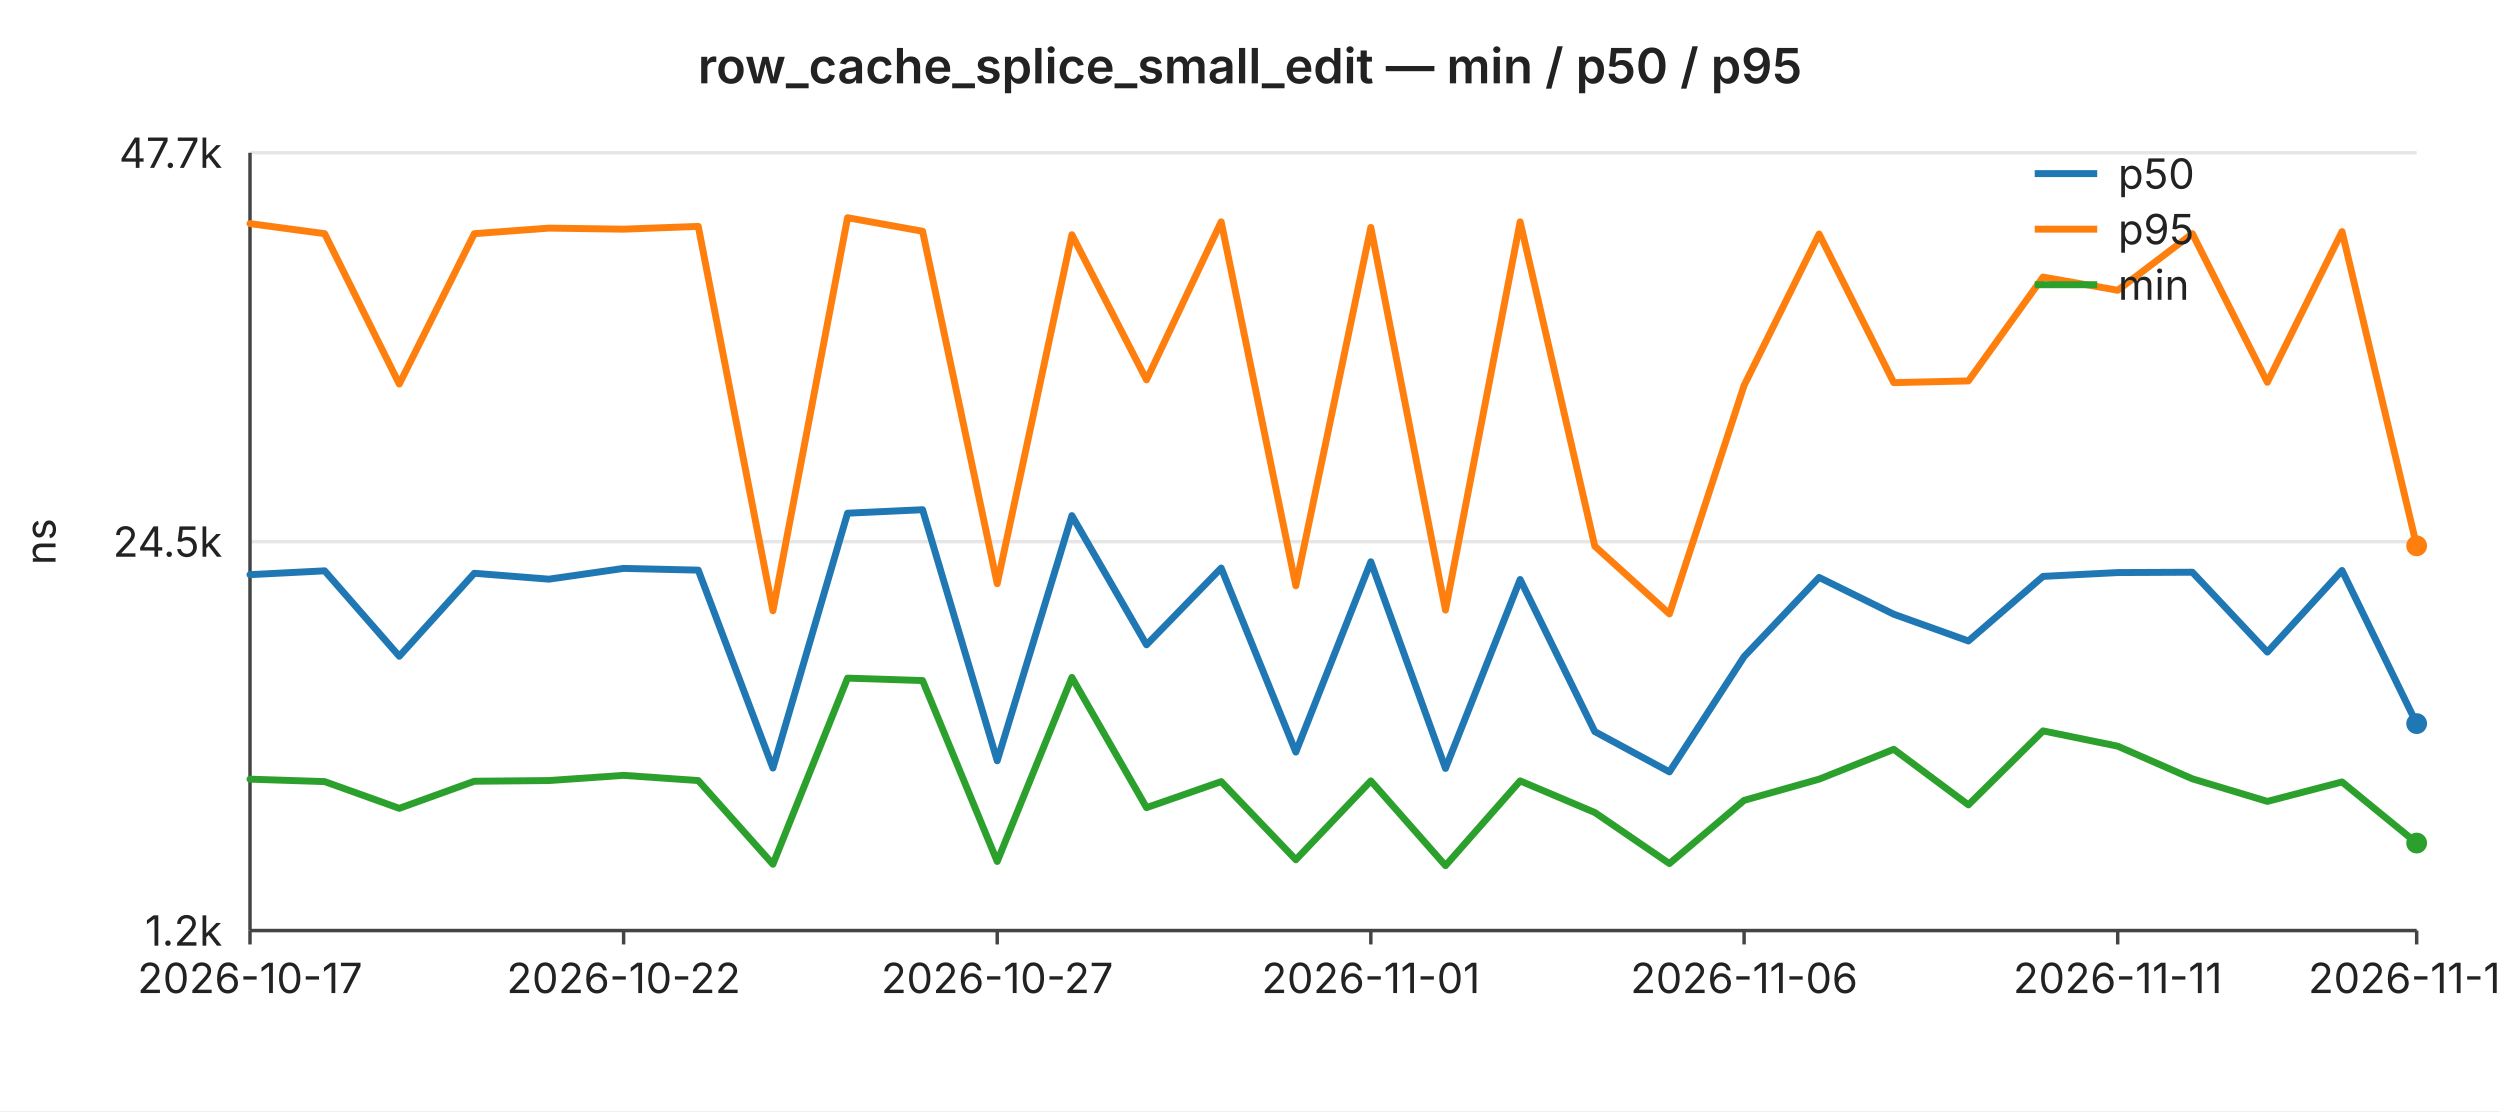
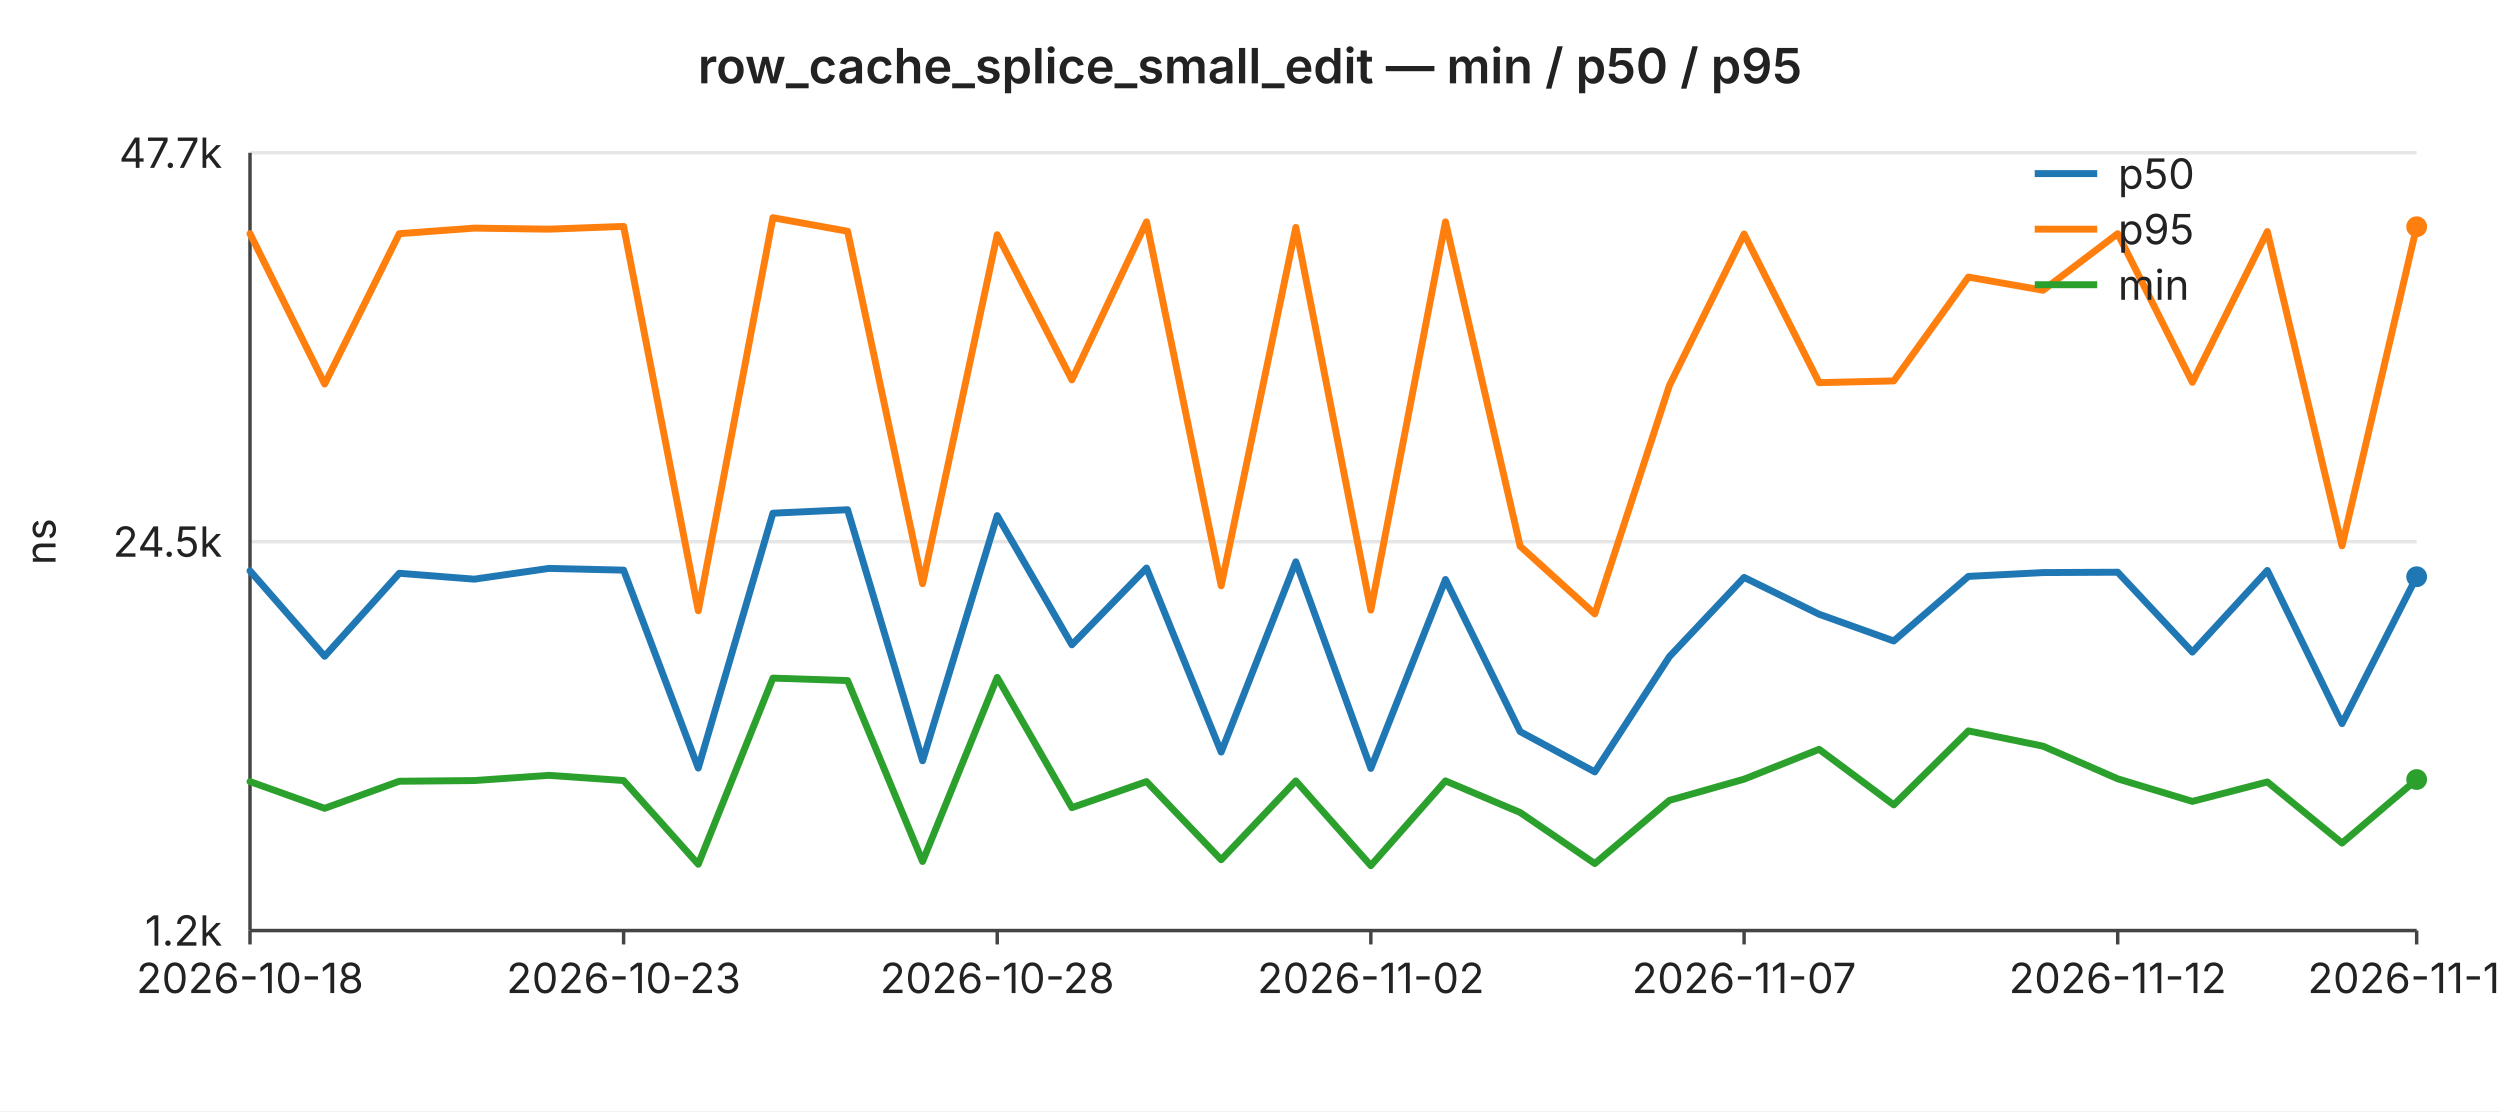
<svg xmlns="http://www.w3.org/2000/svg" width="720" height="320" viewBox="0 0 720 320" font-family="-apple-system,BlinkMacSystemFont,Segoe UI,sans-serif" font-size="12">
  <rect width="720" height="320" fill="#ffffff" />
  <text x="360" y="24" text-anchor="middle" font-size="14" font-weight="600" fill="#222">row_cache_splice_small_edit — min / p50 / p95</text>
  <line x1="72" y1="44.0" x2="696" y2="44.0" stroke="#e6e6e6" stroke-width="1" />
  <text x="64" y="44.0" text-anchor="end" dominant-baseline="middle" fill="#222">47.7k</text>
  <line x1="72" y1="156.0" x2="696" y2="156.0" stroke="#e6e6e6" stroke-width="1" />
  <text x="64" y="156.0" text-anchor="end" dominant-baseline="middle" fill="#222">24.5k</text>
  <line x1="72" y1="268.0" x2="696" y2="268.0" stroke="#e6e6e6" stroke-width="1" />
  <text x="64" y="268.0" text-anchor="end" dominant-baseline="middle" fill="#222">1.2k</text>
  <text x="16" y="156" text-anchor="middle" fill="#222" transform="rotate(-90 16 156)">ns</text>
  <line x1="72" y1="44" x2="72" y2="268" stroke="#444" stroke-width="1" />
  <line x1="72" y1="268" x2="696" y2="268" stroke="#444" stroke-width="1" />
  <line x1="72.0" y1="268" x2="72.0" y2="272" stroke="#444" stroke-width="1" />
-   <text x="72.0" y="286" text-anchor="middle" fill="#222">2026-10-17</text>
+   <text x="72.0" y="286" text-anchor="middle" fill="#222">2026-10-18</text>
  <line x1="179.6" y1="268" x2="179.6" y2="272" stroke="#444" stroke-width="1" />
-   <text x="179.6" y="286" text-anchor="middle" fill="#222">2026-10-22</text>
+   <text x="179.6" y="286" text-anchor="middle" fill="#222">2026-10-23</text>
  <line x1="287.2" y1="268" x2="287.2" y2="272" stroke="#444" stroke-width="1" />
-   <text x="287.2" y="286" text-anchor="middle" fill="#222">2026-10-27</text>
+   <text x="287.2" y="286" text-anchor="middle" fill="#222">2026-10-28</text>
  <line x1="394.8" y1="268" x2="394.8" y2="272" stroke="#444" stroke-width="1" />
-   <text x="394.8" y="286" text-anchor="middle" fill="#222">2026-11-01</text>
+   <text x="394.8" y="286" text-anchor="middle" fill="#222">2026-11-02</text>
  <line x1="502.3" y1="268" x2="502.3" y2="272" stroke="#444" stroke-width="1" />
-   <text x="502.3" y="286" text-anchor="middle" fill="#222">2026-11-06</text>
+   <text x="502.3" y="286" text-anchor="middle" fill="#222">2026-11-07</text>
  <line x1="609.9" y1="268" x2="609.9" y2="272" stroke="#444" stroke-width="1" />
-   <text x="609.9" y="286" text-anchor="middle" fill="#222">2026-11-11</text>
+   <text x="609.9" y="286" text-anchor="middle" fill="#222">2026-11-12</text>
  <line x1="696.0" y1="268" x2="696.0" y2="272" stroke="#444" stroke-width="1" />
-   <text x="696.0" y="286" text-anchor="middle" fill="#222">2026-11-15</text>
-   <polyline fill="none" stroke="#1f77b4" stroke-width="2" stroke-linejoin="round" stroke-linecap="round" points="72.0,165.5 93.5,164.4 115.0,189.0 136.6,165.1 158.1,166.8 179.6,163.7 201.1,164.2 222.6,221.2 244.1,147.8 265.7,146.8 287.2,219.1 308.7,148.5 330.2,185.7 351.7,163.6 373.2,216.6 394.8,161.8 416.3,221.3 437.8,166.9 459.3,210.7 480.8,222.3 502.3,189.1 523.9,166.3 545.4,176.9 566.9,184.6 588.4,166.0 609.9,164.9 631.4,164.8 653.0,187.8 674.5,164.3 696.0,208.4" />
-   <circle cx="696.0" cy="208.4" r="3" fill="#1f77b4" />
-   <polyline fill="none" stroke="#ff7f0e" stroke-width="2" stroke-linejoin="round" stroke-linecap="round" points="72.0,64.4 93.5,67.3 115.0,110.6 136.6,67.3 158.1,65.7 179.6,66.0 201.1,65.2 222.6,175.9 244.1,62.7 265.7,66.6 287.2,168.1 308.7,67.6 330.2,109.4 351.7,63.9 373.2,168.7 394.8,65.5 416.3,175.7 437.8,63.9 459.3,157.3 480.8,176.8 502.3,111.0 523.9,67.4 545.4,110.2 566.9,109.7 588.4,79.8 609.9,83.6 631.4,67.3 653.0,110.1 674.5,66.7 696.0,157.2" />
-   <circle cx="696.0" cy="157.2" r="3" fill="#ff7f0e" />
-   <polyline fill="none" stroke="#2ca02c" stroke-width="2" stroke-linejoin="round" stroke-linecap="round" points="72.0,224.4 93.5,225.1 115.0,232.8 136.6,225.0 158.1,224.8 179.6,223.3 201.1,224.8 222.6,248.9 244.1,195.3 265.7,196.0 287.2,248.1 308.7,195.1 330.2,232.6 351.7,225.1 373.2,247.6 394.8,224.9 416.3,249.3 437.8,224.9 459.3,234.0 480.8,248.7 502.3,230.5 523.9,224.4 545.4,215.8 566.9,231.8 588.4,210.5 609.9,214.9 631.4,224.3 653.0,230.8 674.5,225.2 696.0,242.8" />
-   <circle cx="696.0" cy="242.8" r="3" fill="#2ca02c" />
+   <text x="696.0" y="286" text-anchor="middle" fill="#222">2026-11-16</text>
+   <polyline fill="none" stroke="#1f77b4" stroke-width="2" stroke-linejoin="round" stroke-linecap="round" points="72.0,164.4 93.5,189.0 115.0,165.1 136.6,166.8 158.1,163.7 179.6,164.2 201.1,221.2 222.6,147.8 244.1,146.8 265.7,219.1 287.2,148.5 308.7,185.7 330.2,163.6 351.7,216.6 373.2,161.8 394.8,221.3 416.3,166.9 437.8,210.7 459.3,222.3 480.8,189.1 502.3,166.3 523.9,176.9 545.4,184.6 566.9,166.0 588.4,164.9 609.9,164.8 631.4,187.8 653.0,164.3 674.5,208.4 696.0,166.1" />
+   <circle cx="696.0" cy="166.1" r="3" fill="#1f77b4" />
+   <polyline fill="none" stroke="#ff7f0e" stroke-width="2" stroke-linejoin="round" stroke-linecap="round" points="72.0,67.3 93.5,110.6 115.0,67.3 136.6,65.7 158.1,66.0 179.6,65.2 201.1,175.9 222.6,62.7 244.1,66.6 265.7,168.1 287.2,67.6 308.7,109.4 330.2,63.9 351.7,168.7 373.2,65.5 394.8,175.7 416.3,63.9 437.8,157.3 459.3,176.8 480.8,111.0 502.3,67.4 523.9,110.2 545.4,109.7 566.9,79.8 588.4,83.6 609.9,67.3 631.4,110.1 653.0,66.7 674.5,157.2 696.0,65.3" />
+   <circle cx="696.0" cy="65.3" r="3" fill="#ff7f0e" />
+   <polyline fill="none" stroke="#2ca02c" stroke-width="2" stroke-linejoin="round" stroke-linecap="round" points="72.0,225.1 93.5,232.8 115.0,225.0 136.6,224.8 158.1,223.3 179.6,224.8 201.1,248.9 222.6,195.3 244.1,196.0 265.7,248.1 287.2,195.1 308.7,232.6 330.2,225.1 351.7,247.6 373.2,224.9 394.8,249.3 416.3,224.9 437.8,234.0 459.3,248.7 480.8,230.5 502.3,224.4 523.9,215.8 545.4,231.8 566.9,210.5 588.4,214.9 609.9,224.3 631.4,230.8 653.0,225.2 674.5,242.8 696.0,224.5" />
+   <circle cx="696.0" cy="224.5" r="3" fill="#2ca02c" />
  <line x1="586" y1="50" x2="604" y2="50" stroke="#1f77b4" stroke-width="2" />
  <text x="610" y="50" dominant-baseline="middle" fill="#222">p50</text>
  <line x1="586" y1="66" x2="604" y2="66" stroke="#ff7f0e" stroke-width="2" />
  <text x="610" y="66" dominant-baseline="middle" fill="#222">p95</text>
  <line x1="586" y1="82" x2="604" y2="82" stroke="#2ca02c" stroke-width="2" />
  <text x="610" y="82" dominant-baseline="middle" fill="#222">min</text>
</svg>
